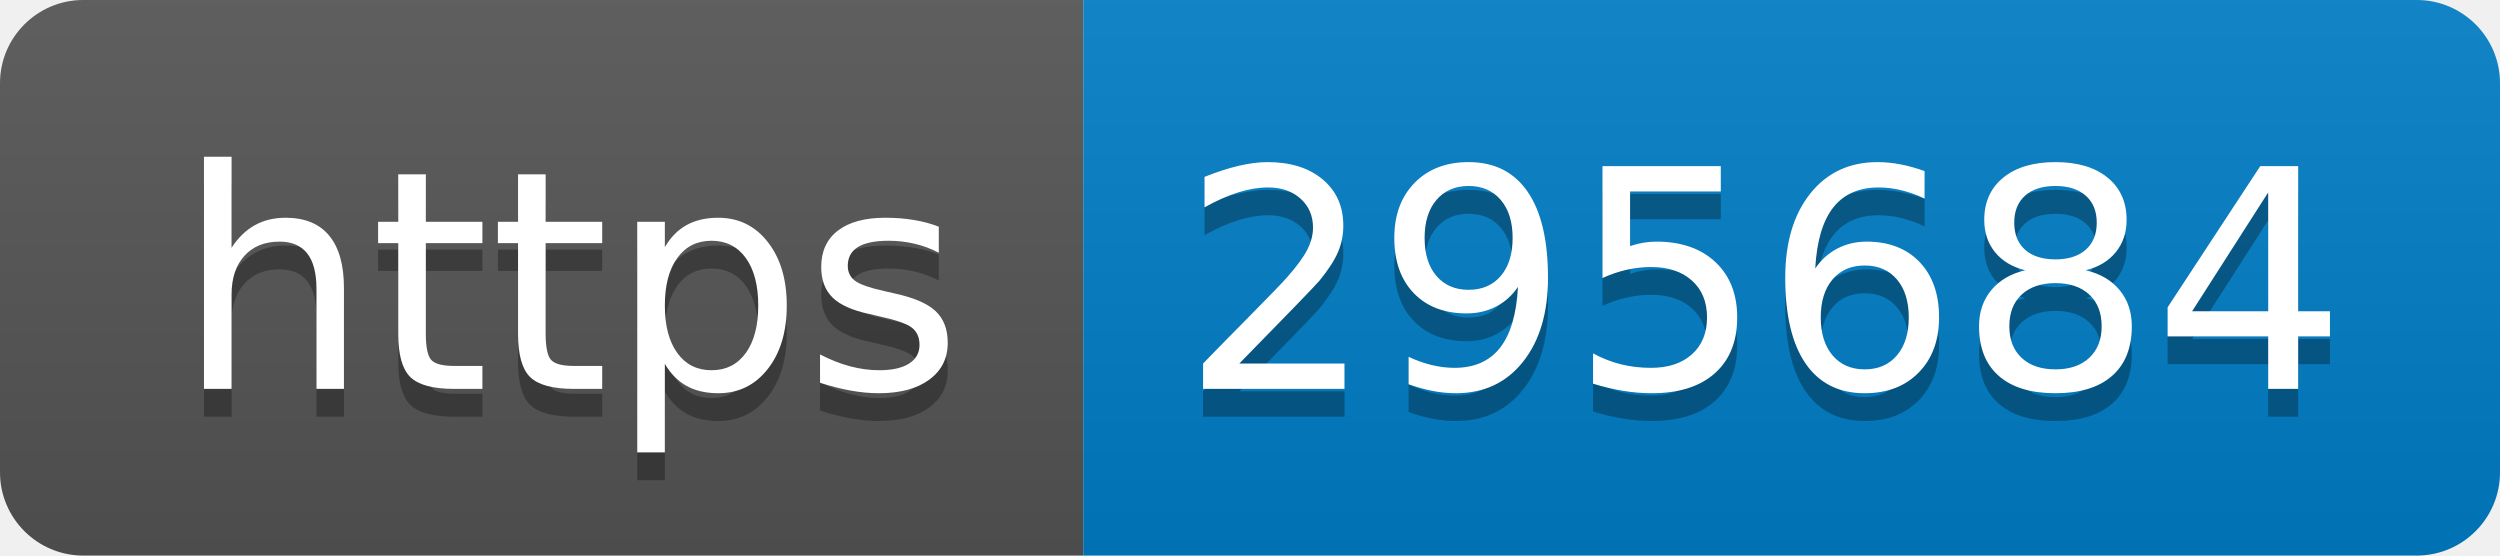
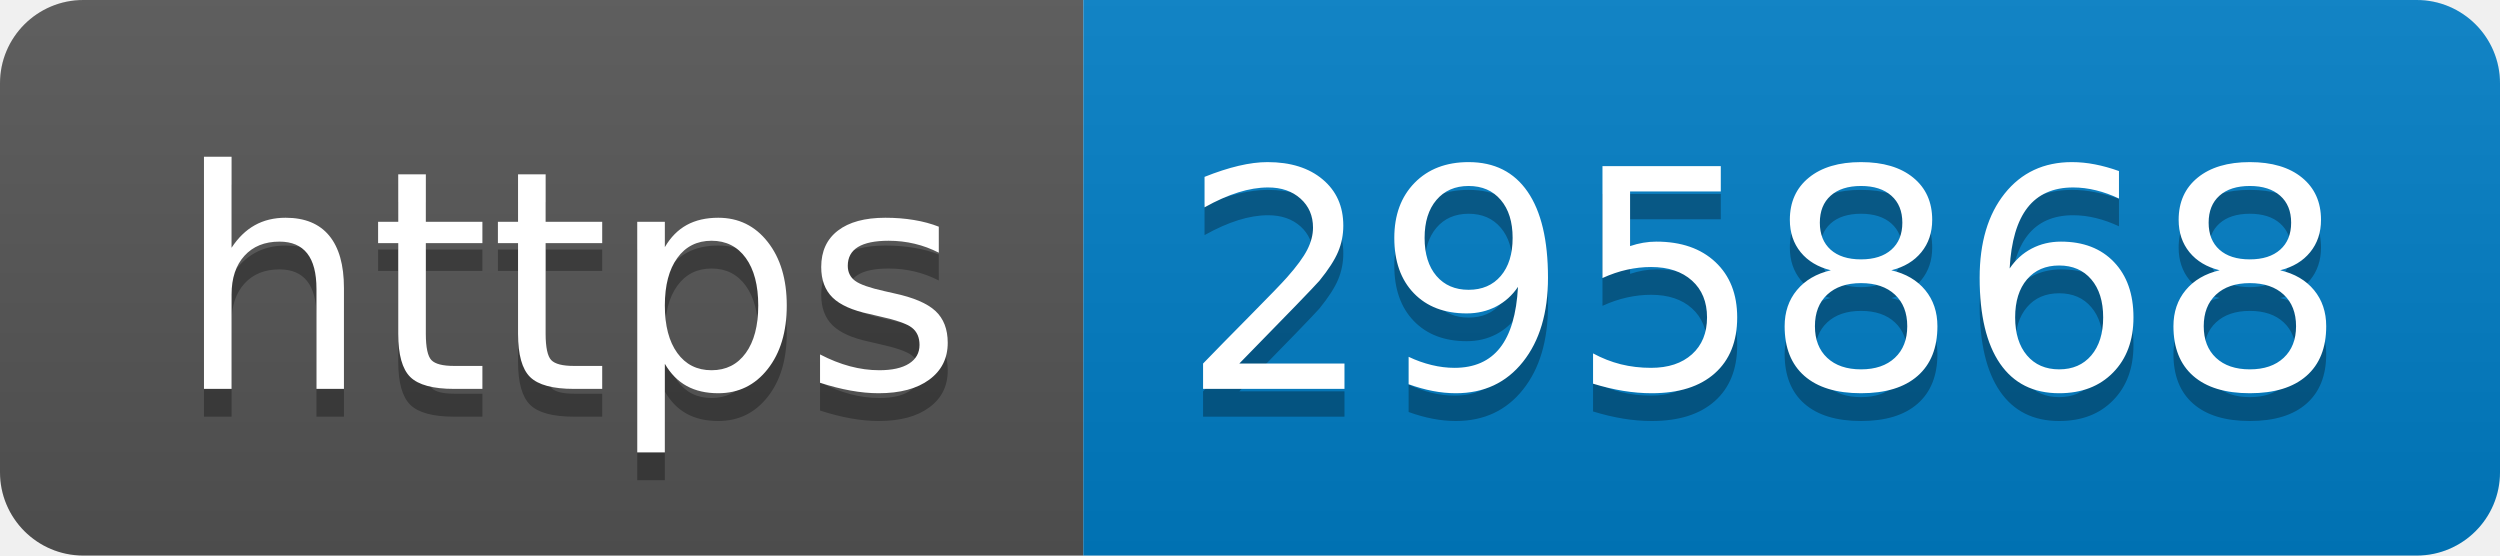
- <svg xmlns="http://www.w3.org/2000/svg" width="90" height="20" role="img" aria-label="https: 295684">
+ <svg xmlns="http://www.w3.org/2000/svg" width="90" height="20" role="img" aria-label="https: 295868">
  <linearGradient id="s" x2="0" y2="100%">
    <stop offset="0" stop-color="#bbb" stop-opacity=".1" />
    <stop offset="1" stop-opacity=".1" />
  </linearGradient>
  <clipPath id="r">
    <rect width="90" height="20" rx="3" fill="#fff" />
  </clipPath>
  <g clip-path="url(#r)">
    <rect width="39" height="20" fill="#555" />
    <rect x="39" width="51" height="20" fill="#007ec6" />
    <rect width="90" height="20" fill="url(#s)" />
  </g>
  <g fill="#fff" text-anchor="middle" font-family="Verdana,Geneva,DejaVu Sans,sans-serif" text-rendering="geometricPrecision" font-size="110">
    <text aria-hidden="true" x="205" y="150" fill="#010101" fill-opacity=".3" transform="scale(.1)" textLength="290">https</text>
    <text x="205" y="140" transform="scale(.1)" fill="#fff" textLength="290">https</text>
-     <text aria-hidden="true" x="635" y="150" fill="#010101" fill-opacity=".3" transform="scale(.1)" textLength="410">295684</text>
-     <text x="635" y="140" transform="scale(.1)" fill="#fff" textLength="410">295684</text>
+     <text aria-hidden="true" x="635" y="150" fill="#010101" fill-opacity=".3" transform="scale(.1)" textLength="410">295868</text>
+     <text x="635" y="140" transform="scale(.1)" fill="#fff" textLength="410">295868</text>
  </g>
</svg>
